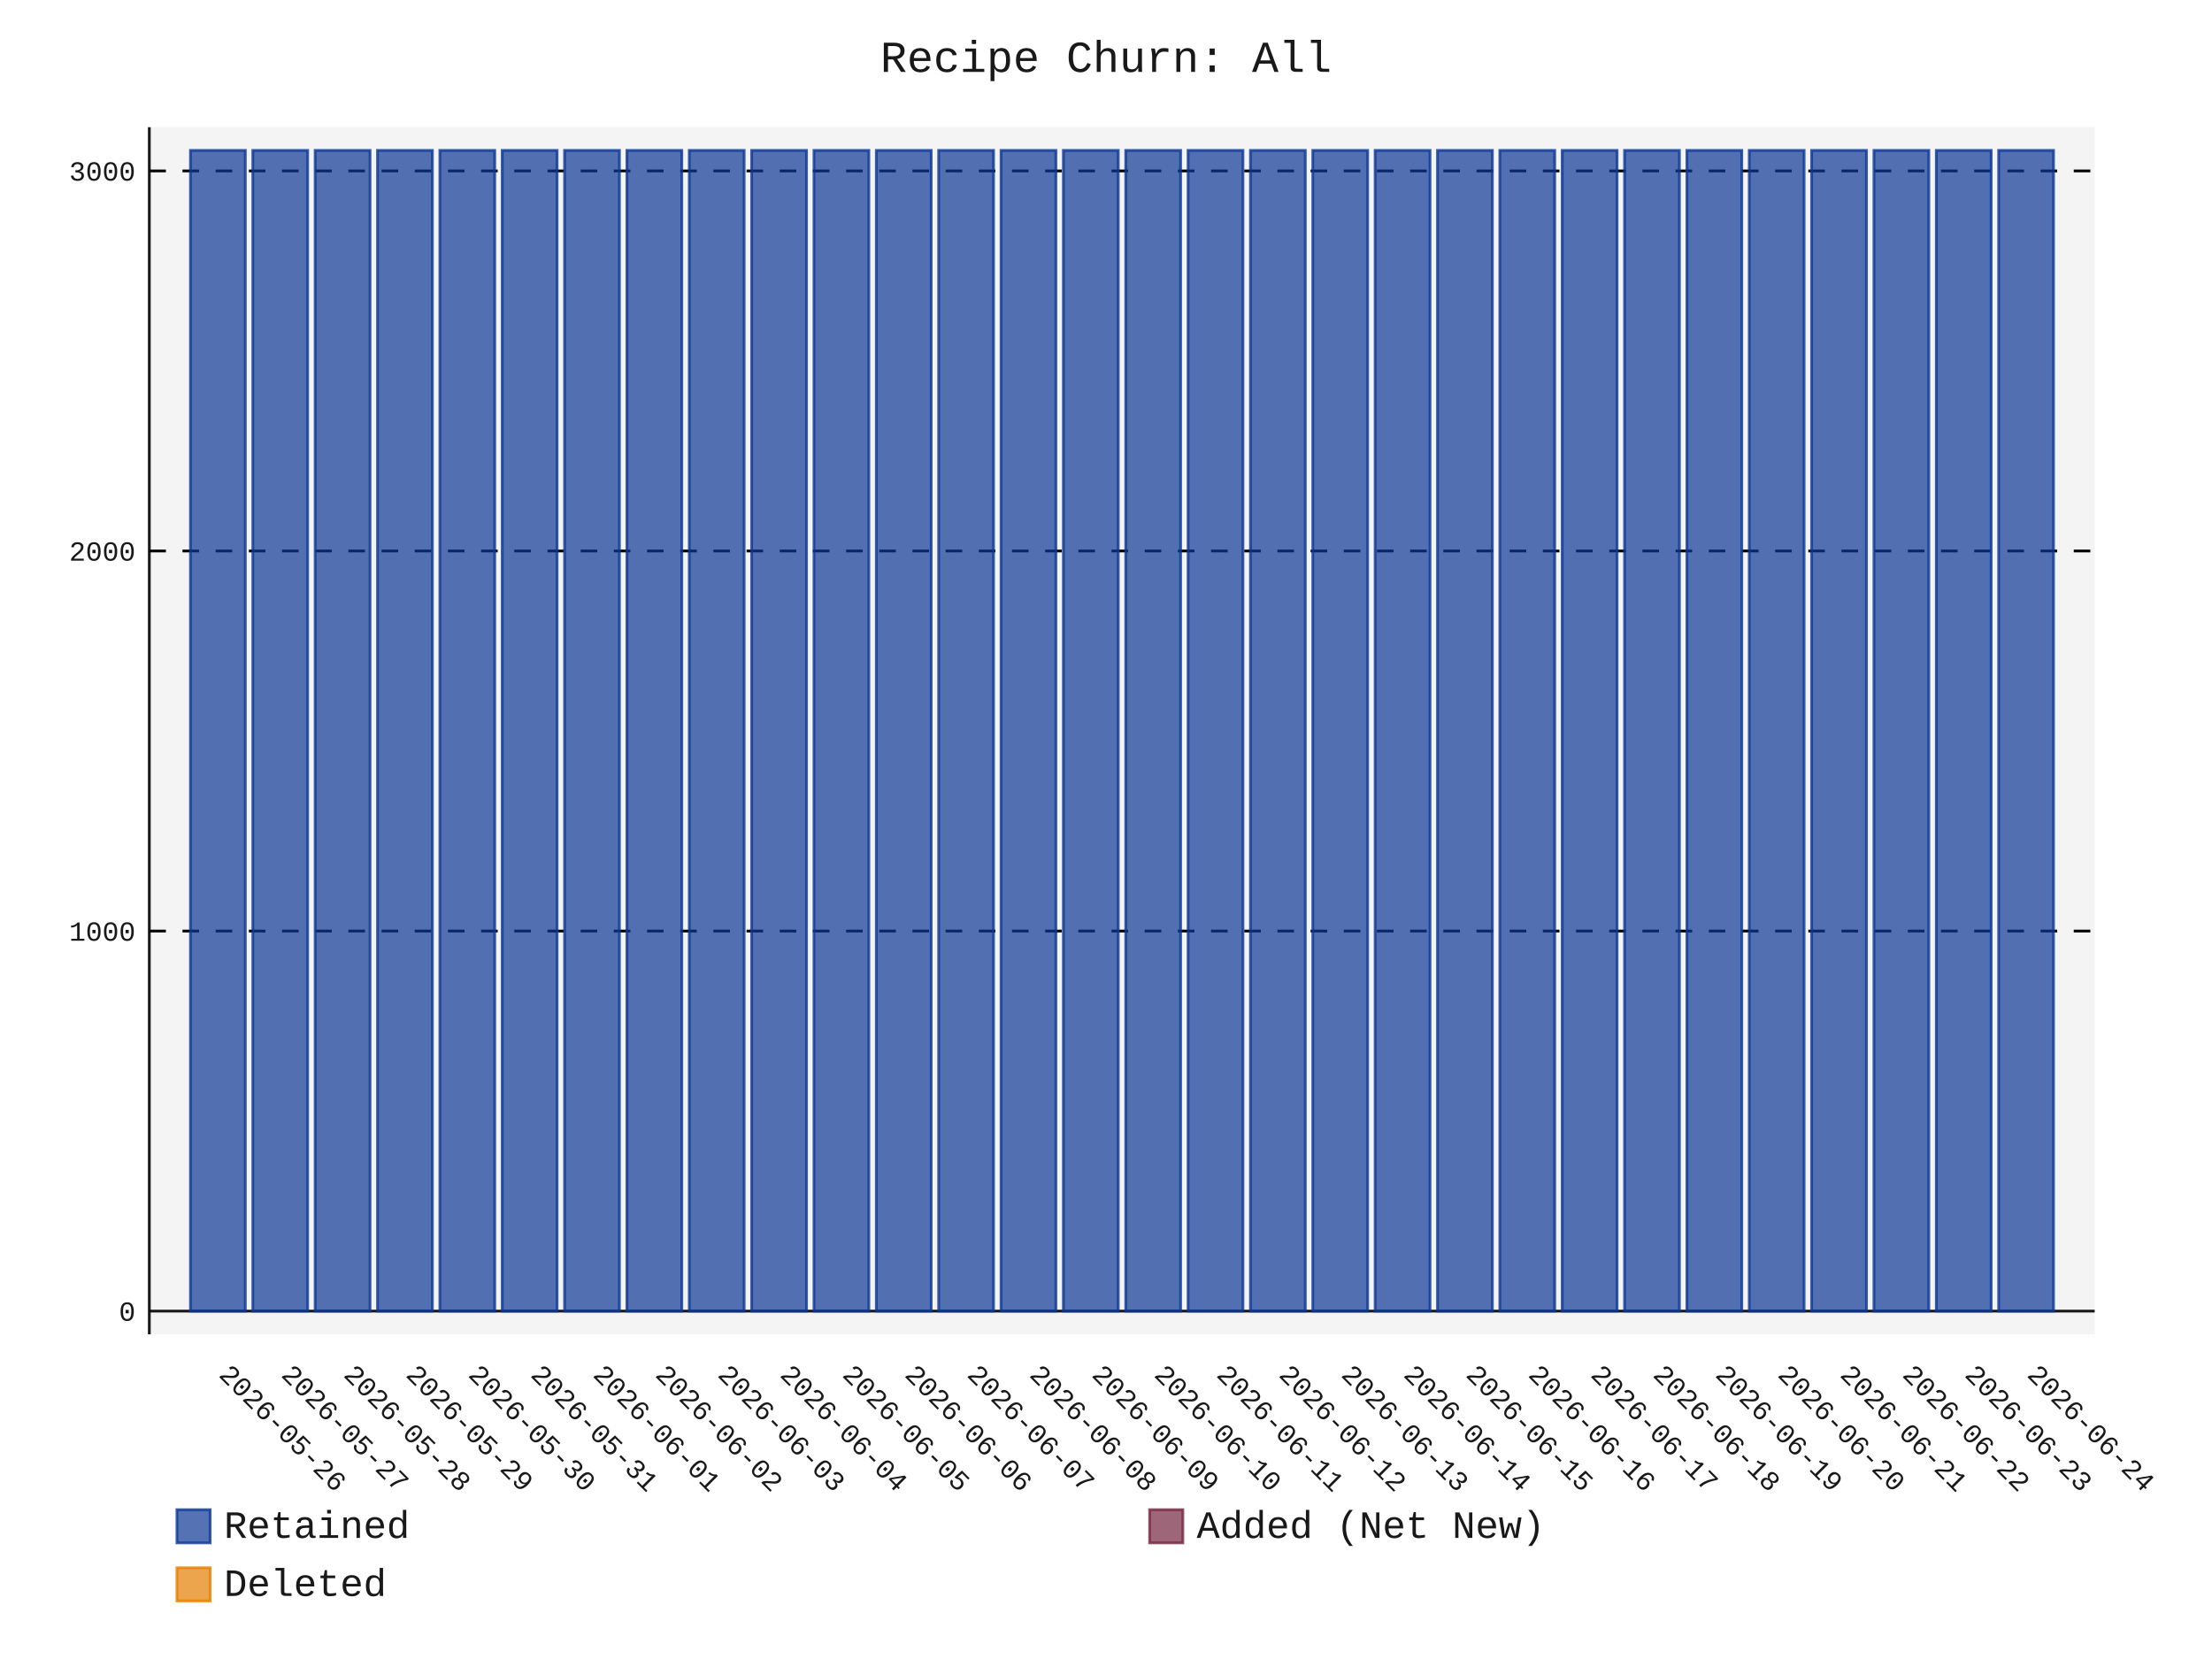
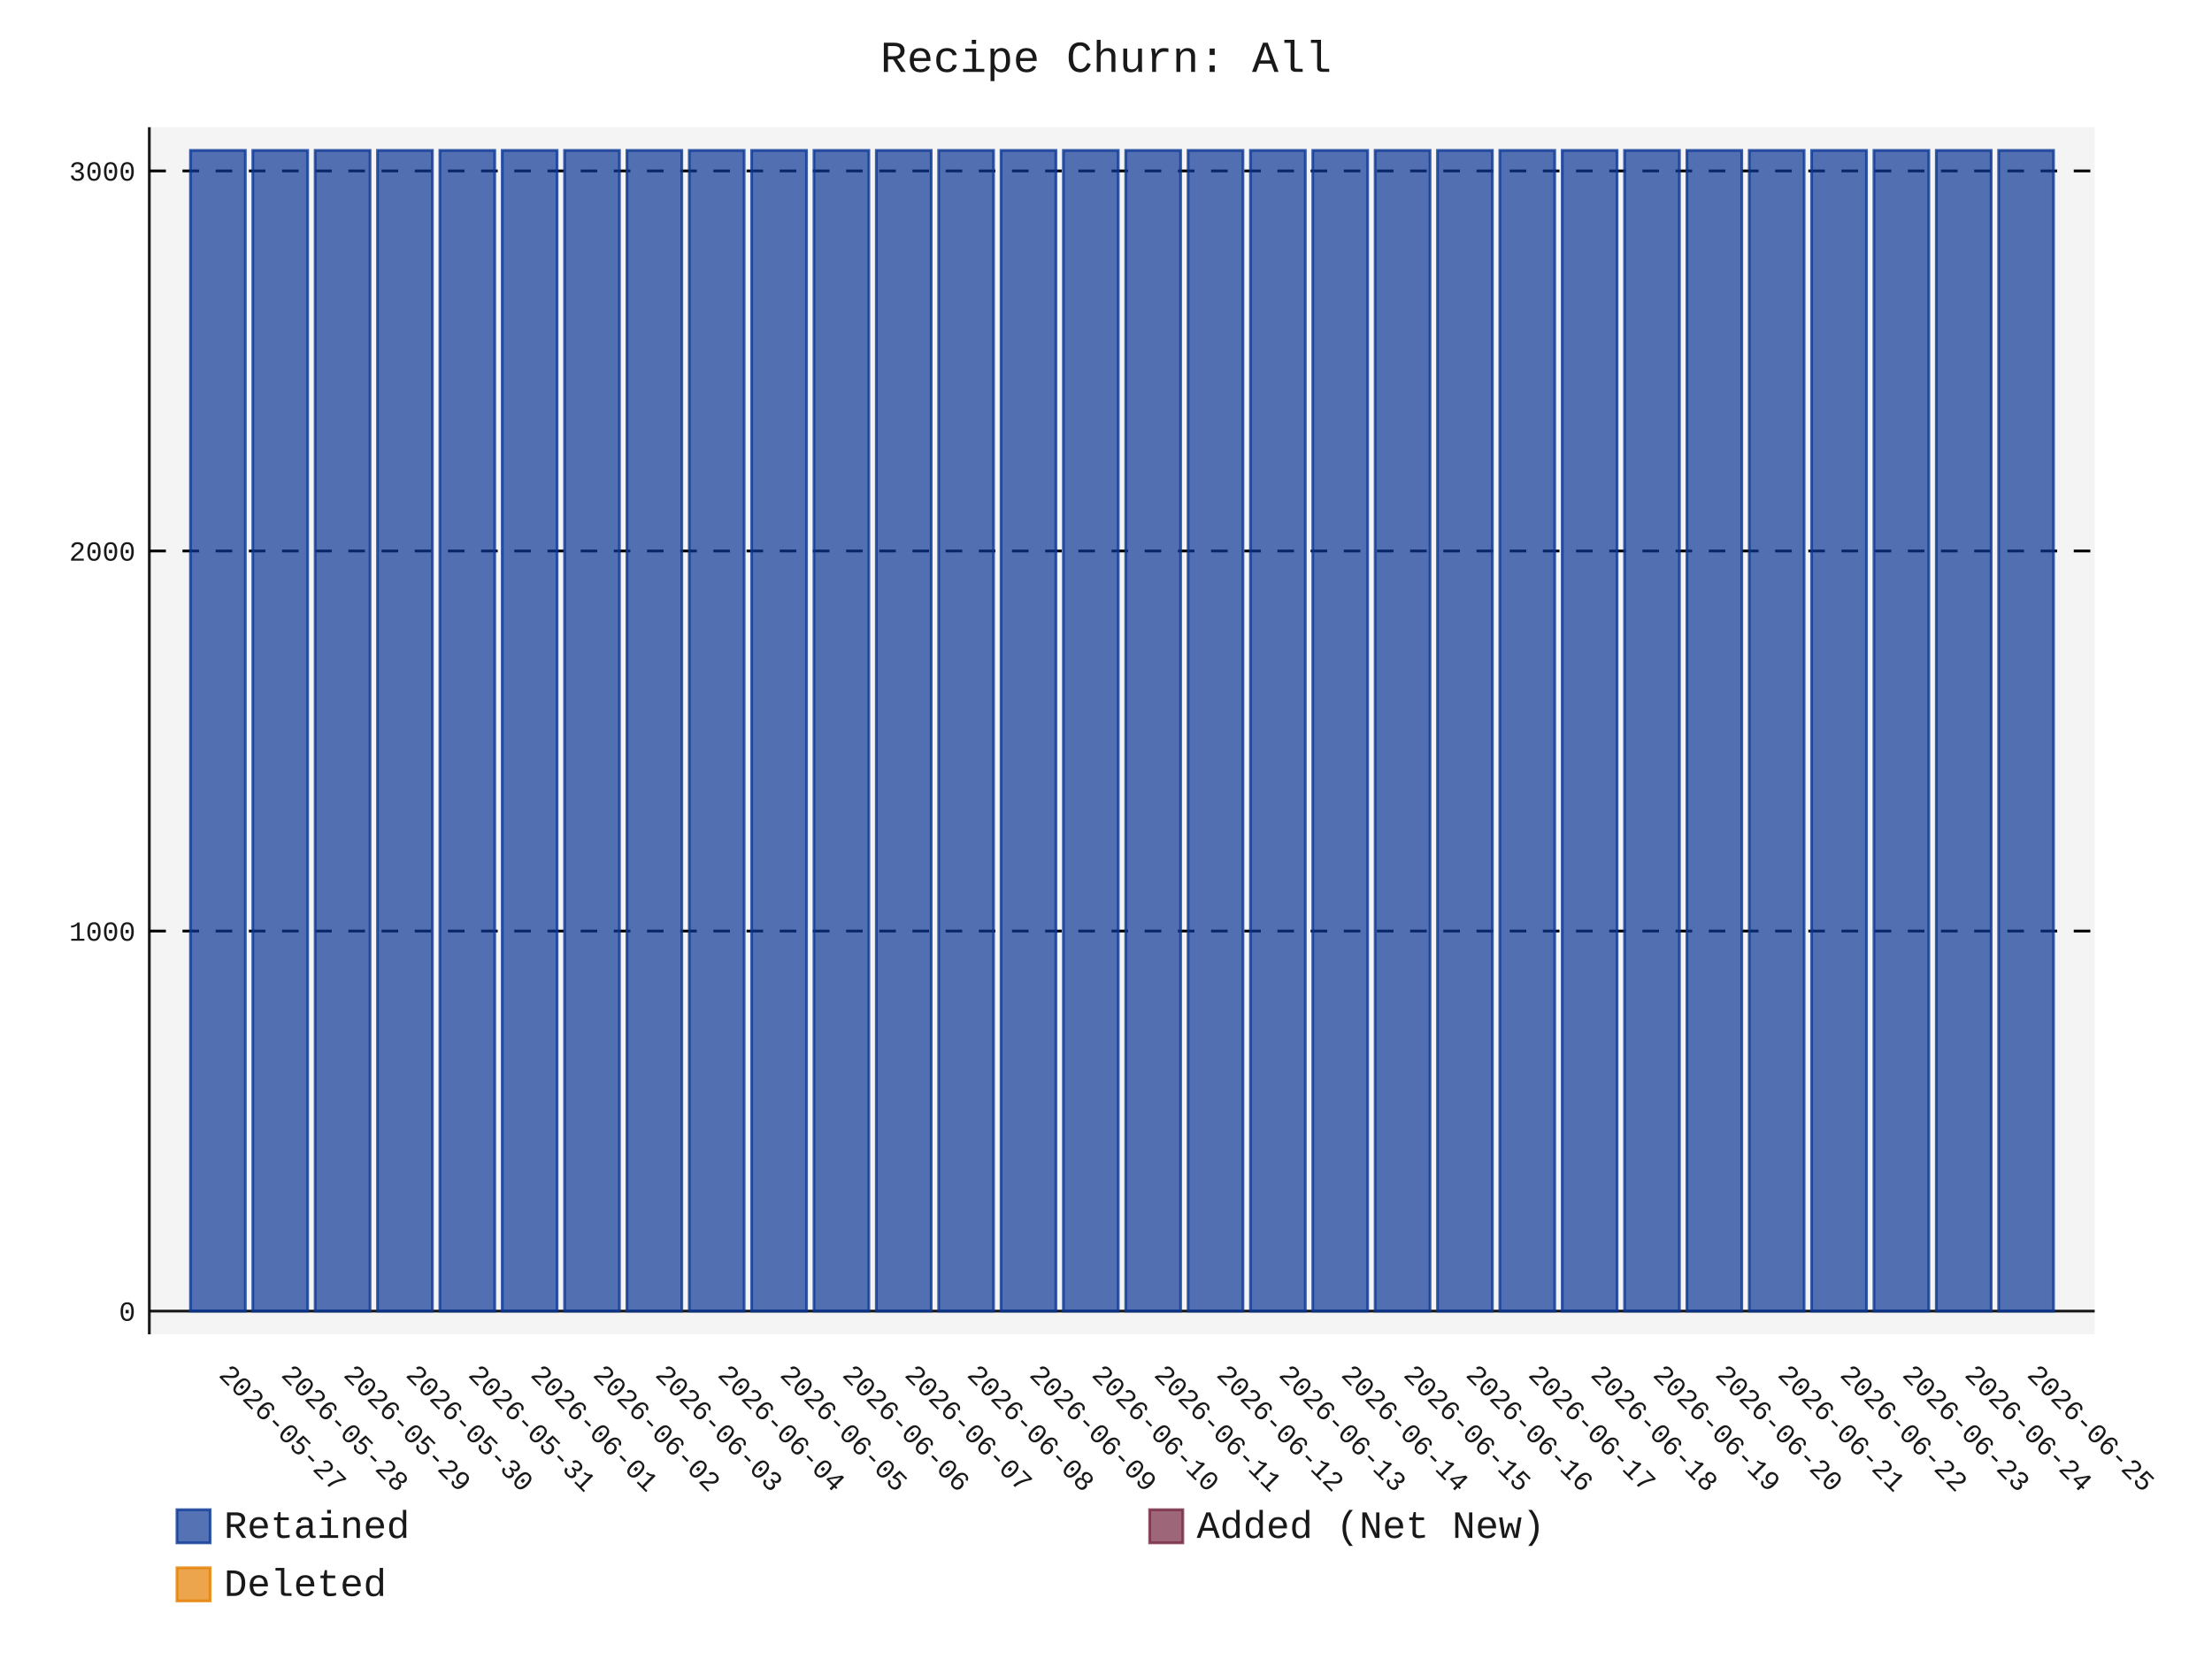
- <svg xmlns="http://www.w3.org/2000/svg" id="chart-901f747b-d714-40da-bc03-e01b368fafd2" class="pygal-chart" viewBox="0 0 800 600">
+ <svg xmlns="http://www.w3.org/2000/svg" id="chart-6959fe24-6e28-4d8c-a71b-988047ac771d" class="pygal-chart" viewBox="0 0 800 600">
  <defs>
-     <style type="text/css">#chart-901f747b-d714-40da-bc03-e01b368fafd2{-webkit-user-select:none;-webkit-font-smoothing:antialiased;font-family:Consolas,"Liberation Mono",Menlo,Courier,monospace}#chart-901f747b-d714-40da-bc03-e01b368fafd2 .title{font-family:Consolas,"Liberation Mono",Menlo,Courier,monospace;font-size:16px}#chart-901f747b-d714-40da-bc03-e01b368fafd2 .legends .legend text{font-family:Consolas,"Liberation Mono",Menlo,Courier,monospace;font-size:14px}#chart-901f747b-d714-40da-bc03-e01b368fafd2 .axis text{font-family:Consolas,"Liberation Mono",Menlo,Courier,monospace;font-size:10px}#chart-901f747b-d714-40da-bc03-e01b368fafd2 .axis text.major{font-family:Consolas,"Liberation Mono",Menlo,Courier,monospace;font-size:10px}#chart-901f747b-d714-40da-bc03-e01b368fafd2 .text-overlay text.value{font-family:Consolas,"Liberation Mono",Menlo,Courier,monospace;font-size:16px}#chart-901f747b-d714-40da-bc03-e01b368fafd2 .text-overlay text.label{font-family:Consolas,"Liberation Mono",Menlo,Courier,monospace;font-size:10px}#chart-901f747b-d714-40da-bc03-e01b368fafd2 .tooltip{font-family:Consolas,"Liberation Mono",Menlo,Courier,monospace;font-size:14px}#chart-901f747b-d714-40da-bc03-e01b368fafd2 text.no_data{font-family:Consolas,"Liberation Mono",Menlo,Courier,monospace;font-size:64px}
- #chart-901f747b-d714-40da-bc03-e01b368fafd2{background-color:transparent}#chart-901f747b-d714-40da-bc03-e01b368fafd2 path,#chart-901f747b-d714-40da-bc03-e01b368fafd2 line,#chart-901f747b-d714-40da-bc03-e01b368fafd2 rect,#chart-901f747b-d714-40da-bc03-e01b368fafd2 circle{-webkit-transition:150ms;-moz-transition:150ms;transition:150ms}#chart-901f747b-d714-40da-bc03-e01b368fafd2 .graph &gt; .background{fill:transparent}#chart-901f747b-d714-40da-bc03-e01b368fafd2 .plot &gt; .background{fill:rgba(240,240,240,0.7)}#chart-901f747b-d714-40da-bc03-e01b368fafd2 .graph{fill:rgba(0,0,0,0.9)}#chart-901f747b-d714-40da-bc03-e01b368fafd2 text.no_data{fill:rgba(0,0,0,0.9)}#chart-901f747b-d714-40da-bc03-e01b368fafd2 .title{fill:rgba(0,0,0,0.9)}#chart-901f747b-d714-40da-bc03-e01b368fafd2 .legends .legend text{fill:rgba(0,0,0,0.9)}#chart-901f747b-d714-40da-bc03-e01b368fafd2 .legends .legend:hover text{fill:rgba(0,0,0,0.9)}#chart-901f747b-d714-40da-bc03-e01b368fafd2 .axis .line{stroke:rgba(0,0,0,0.9)}#chart-901f747b-d714-40da-bc03-e01b368fafd2 .axis .guide.line{stroke:rgba(0,0,0,0.5)}#chart-901f747b-d714-40da-bc03-e01b368fafd2 .axis .major.line{stroke:rgba(0,0,0,0.9)}#chart-901f747b-d714-40da-bc03-e01b368fafd2 .axis text.major{fill:rgba(0,0,0,0.9)}#chart-901f747b-d714-40da-bc03-e01b368fafd2 .axis.y .guides:hover .guide.line,#chart-901f747b-d714-40da-bc03-e01b368fafd2 .line-graph .axis.x .guides:hover .guide.line,#chart-901f747b-d714-40da-bc03-e01b368fafd2 .stackedline-graph .axis.x .guides:hover .guide.line,#chart-901f747b-d714-40da-bc03-e01b368fafd2 .xy-graph .axis.x .guides:hover .guide.line{stroke:rgba(0,0,0,0.9)}#chart-901f747b-d714-40da-bc03-e01b368fafd2 .axis .guides:hover text{fill:rgba(0,0,0,0.9)}#chart-901f747b-d714-40da-bc03-e01b368fafd2 .reactive{fill-opacity:.7;stroke-opacity:.8;stroke-width:1}#chart-901f747b-d714-40da-bc03-e01b368fafd2 .ci{stroke:rgba(0,0,0,0.9)}#chart-901f747b-d714-40da-bc03-e01b368fafd2 .reactive.active,#chart-901f747b-d714-40da-bc03-e01b368fafd2 .active .reactive{fill-opacity:.8;stroke-opacity:.9;stroke-width:4}#chart-901f747b-d714-40da-bc03-e01b368fafd2 .ci .reactive.active{stroke-width:1.5}#chart-901f747b-d714-40da-bc03-e01b368fafd2 .series text{fill:rgba(0,0,0,0.9)}#chart-901f747b-d714-40da-bc03-e01b368fafd2 .tooltip rect{fill:rgba(240,240,240,0.7);stroke:rgba(0,0,0,0.9);-webkit-transition:opacity 150ms;-moz-transition:opacity 150ms;transition:opacity 150ms}#chart-901f747b-d714-40da-bc03-e01b368fafd2 .tooltip .label{fill:rgba(0,0,0,0.9)}#chart-901f747b-d714-40da-bc03-e01b368fafd2 .tooltip .label{fill:rgba(0,0,0,0.9)}#chart-901f747b-d714-40da-bc03-e01b368fafd2 .tooltip .legend{font-size:.8em;fill:rgba(0,0,0,0.5)}#chart-901f747b-d714-40da-bc03-e01b368fafd2 .tooltip .x_label{font-size:.6em;fill:rgba(0,0,0,0.9)}#chart-901f747b-d714-40da-bc03-e01b368fafd2 .tooltip .xlink{font-size:.5em;text-decoration:underline}#chart-901f747b-d714-40da-bc03-e01b368fafd2 .tooltip .value{font-size:1.5em}#chart-901f747b-d714-40da-bc03-e01b368fafd2 .bound{font-size:.5em}#chart-901f747b-d714-40da-bc03-e01b368fafd2 .max-value{font-size:.75em;fill:rgba(0,0,0,0.5)}#chart-901f747b-d714-40da-bc03-e01b368fafd2 .map-element{fill:rgba(240,240,240,0.7);stroke:rgba(0,0,0,0.5) !important}#chart-901f747b-d714-40da-bc03-e01b368fafd2 .map-element .reactive{fill-opacity:inherit;stroke-opacity:inherit}#chart-901f747b-d714-40da-bc03-e01b368fafd2 .color-0,#chart-901f747b-d714-40da-bc03-e01b368fafd2 .color-0 a:visited{stroke:rgb(12,55,149);fill:rgb(12,55,149)}#chart-901f747b-d714-40da-bc03-e01b368fafd2 .color-1,#chart-901f747b-d714-40da-bc03-e01b368fafd2 .color-1 a:visited{stroke:rgb(117,38,65);fill:rgb(117,38,65)}#chart-901f747b-d714-40da-bc03-e01b368fafd2 .color-2,#chart-901f747b-d714-40da-bc03-e01b368fafd2 .color-2 a:visited{stroke:rgb(228,127,0);fill:rgb(228,127,0)}#chart-901f747b-d714-40da-bc03-e01b368fafd2 .text-overlay .color-0 text{fill:black}#chart-901f747b-d714-40da-bc03-e01b368fafd2 .text-overlay .color-1 text{fill:black}#chart-901f747b-d714-40da-bc03-e01b368fafd2 .text-overlay .color-2 text{fill:black}
- #chart-901f747b-d714-40da-bc03-e01b368fafd2 text.no_data{text-anchor:middle}#chart-901f747b-d714-40da-bc03-e01b368fafd2 .guide.line{fill:none}#chart-901f747b-d714-40da-bc03-e01b368fafd2 .centered{text-anchor:middle}#chart-901f747b-d714-40da-bc03-e01b368fafd2 .title{text-anchor:middle}#chart-901f747b-d714-40da-bc03-e01b368fafd2 .legends .legend text{fill-opacity:1}#chart-901f747b-d714-40da-bc03-e01b368fafd2 .axis.x text{text-anchor:middle}#chart-901f747b-d714-40da-bc03-e01b368fafd2 .axis.x:not(.web) text[transform]{text-anchor:start}#chart-901f747b-d714-40da-bc03-e01b368fafd2 .axis.x:not(.web) text[transform].backwards{text-anchor:end}#chart-901f747b-d714-40da-bc03-e01b368fafd2 .axis.y text{text-anchor:end}#chart-901f747b-d714-40da-bc03-e01b368fafd2 .axis.y text[transform].backwards{text-anchor:start}#chart-901f747b-d714-40da-bc03-e01b368fafd2 .axis.y2 text{text-anchor:start}#chart-901f747b-d714-40da-bc03-e01b368fafd2 .axis.y2 text[transform].backwards{text-anchor:end}#chart-901f747b-d714-40da-bc03-e01b368fafd2 .axis .guide.line{stroke-dasharray:4,4;stroke:black}#chart-901f747b-d714-40da-bc03-e01b368fafd2 .axis .major.guide.line{stroke-dasharray:6,6;stroke:black}#chart-901f747b-d714-40da-bc03-e01b368fafd2 .horizontal .axis.y .guide.line,#chart-901f747b-d714-40da-bc03-e01b368fafd2 .horizontal .axis.y2 .guide.line,#chart-901f747b-d714-40da-bc03-e01b368fafd2 .vertical .axis.x .guide.line{opacity:0}#chart-901f747b-d714-40da-bc03-e01b368fafd2 .horizontal .axis.always_show .guide.line,#chart-901f747b-d714-40da-bc03-e01b368fafd2 .vertical .axis.always_show .guide.line{opacity:1 !important}#chart-901f747b-d714-40da-bc03-e01b368fafd2 .axis.y .guides:hover .guide.line,#chart-901f747b-d714-40da-bc03-e01b368fafd2 .axis.y2 .guides:hover .guide.line,#chart-901f747b-d714-40da-bc03-e01b368fafd2 .axis.x .guides:hover .guide.line{opacity:1}#chart-901f747b-d714-40da-bc03-e01b368fafd2 .axis .guides:hover text{opacity:1}#chart-901f747b-d714-40da-bc03-e01b368fafd2 .nofill{fill:none}#chart-901f747b-d714-40da-bc03-e01b368fafd2 .subtle-fill{fill-opacity:.2}#chart-901f747b-d714-40da-bc03-e01b368fafd2 .dot{stroke-width:1px;fill-opacity:1;stroke-opacity:1}#chart-901f747b-d714-40da-bc03-e01b368fafd2 .dot.active{stroke-width:5px}#chart-901f747b-d714-40da-bc03-e01b368fafd2 .dot.negative{fill:transparent}#chart-901f747b-d714-40da-bc03-e01b368fafd2 text,#chart-901f747b-d714-40da-bc03-e01b368fafd2 tspan{stroke:none !important}#chart-901f747b-d714-40da-bc03-e01b368fafd2 .series text.active{opacity:1}#chart-901f747b-d714-40da-bc03-e01b368fafd2 .tooltip rect{fill-opacity:.95;stroke-width:.5}#chart-901f747b-d714-40da-bc03-e01b368fafd2 .tooltip text{fill-opacity:1}#chart-901f747b-d714-40da-bc03-e01b368fafd2 .showable{visibility:hidden}#chart-901f747b-d714-40da-bc03-e01b368fafd2 .showable.shown{visibility:visible}#chart-901f747b-d714-40da-bc03-e01b368fafd2 .gauge-background{fill:rgba(229,229,229,1);stroke:none}#chart-901f747b-d714-40da-bc03-e01b368fafd2 .bg-lines{stroke:transparent;stroke-width:2px}</style>
+     <style type="text/css">#chart-6959fe24-6e28-4d8c-a71b-988047ac771d{-webkit-user-select:none;-webkit-font-smoothing:antialiased;font-family:Consolas,"Liberation Mono",Menlo,Courier,monospace}#chart-6959fe24-6e28-4d8c-a71b-988047ac771d .title{font-family:Consolas,"Liberation Mono",Menlo,Courier,monospace;font-size:16px}#chart-6959fe24-6e28-4d8c-a71b-988047ac771d .legends .legend text{font-family:Consolas,"Liberation Mono",Menlo,Courier,monospace;font-size:14px}#chart-6959fe24-6e28-4d8c-a71b-988047ac771d .axis text{font-family:Consolas,"Liberation Mono",Menlo,Courier,monospace;font-size:10px}#chart-6959fe24-6e28-4d8c-a71b-988047ac771d .axis text.major{font-family:Consolas,"Liberation Mono",Menlo,Courier,monospace;font-size:10px}#chart-6959fe24-6e28-4d8c-a71b-988047ac771d .text-overlay text.value{font-family:Consolas,"Liberation Mono",Menlo,Courier,monospace;font-size:16px}#chart-6959fe24-6e28-4d8c-a71b-988047ac771d .text-overlay text.label{font-family:Consolas,"Liberation Mono",Menlo,Courier,monospace;font-size:10px}#chart-6959fe24-6e28-4d8c-a71b-988047ac771d .tooltip{font-family:Consolas,"Liberation Mono",Menlo,Courier,monospace;font-size:14px}#chart-6959fe24-6e28-4d8c-a71b-988047ac771d text.no_data{font-family:Consolas,"Liberation Mono",Menlo,Courier,monospace;font-size:64px}
+ #chart-6959fe24-6e28-4d8c-a71b-988047ac771d{background-color:transparent}#chart-6959fe24-6e28-4d8c-a71b-988047ac771d path,#chart-6959fe24-6e28-4d8c-a71b-988047ac771d line,#chart-6959fe24-6e28-4d8c-a71b-988047ac771d rect,#chart-6959fe24-6e28-4d8c-a71b-988047ac771d circle{-webkit-transition:150ms;-moz-transition:150ms;transition:150ms}#chart-6959fe24-6e28-4d8c-a71b-988047ac771d .graph &gt; .background{fill:transparent}#chart-6959fe24-6e28-4d8c-a71b-988047ac771d .plot &gt; .background{fill:rgba(240,240,240,0.7)}#chart-6959fe24-6e28-4d8c-a71b-988047ac771d .graph{fill:rgba(0,0,0,0.9)}#chart-6959fe24-6e28-4d8c-a71b-988047ac771d text.no_data{fill:rgba(0,0,0,0.9)}#chart-6959fe24-6e28-4d8c-a71b-988047ac771d .title{fill:rgba(0,0,0,0.9)}#chart-6959fe24-6e28-4d8c-a71b-988047ac771d .legends .legend text{fill:rgba(0,0,0,0.9)}#chart-6959fe24-6e28-4d8c-a71b-988047ac771d .legends .legend:hover text{fill:rgba(0,0,0,0.9)}#chart-6959fe24-6e28-4d8c-a71b-988047ac771d .axis .line{stroke:rgba(0,0,0,0.9)}#chart-6959fe24-6e28-4d8c-a71b-988047ac771d .axis .guide.line{stroke:rgba(0,0,0,0.5)}#chart-6959fe24-6e28-4d8c-a71b-988047ac771d .axis .major.line{stroke:rgba(0,0,0,0.9)}#chart-6959fe24-6e28-4d8c-a71b-988047ac771d .axis text.major{fill:rgba(0,0,0,0.9)}#chart-6959fe24-6e28-4d8c-a71b-988047ac771d .axis.y .guides:hover .guide.line,#chart-6959fe24-6e28-4d8c-a71b-988047ac771d .line-graph .axis.x .guides:hover .guide.line,#chart-6959fe24-6e28-4d8c-a71b-988047ac771d .stackedline-graph .axis.x .guides:hover .guide.line,#chart-6959fe24-6e28-4d8c-a71b-988047ac771d .xy-graph .axis.x .guides:hover .guide.line{stroke:rgba(0,0,0,0.9)}#chart-6959fe24-6e28-4d8c-a71b-988047ac771d .axis .guides:hover text{fill:rgba(0,0,0,0.9)}#chart-6959fe24-6e28-4d8c-a71b-988047ac771d .reactive{fill-opacity:.7;stroke-opacity:.8;stroke-width:1}#chart-6959fe24-6e28-4d8c-a71b-988047ac771d .ci{stroke:rgba(0,0,0,0.9)}#chart-6959fe24-6e28-4d8c-a71b-988047ac771d .reactive.active,#chart-6959fe24-6e28-4d8c-a71b-988047ac771d .active .reactive{fill-opacity:.8;stroke-opacity:.9;stroke-width:4}#chart-6959fe24-6e28-4d8c-a71b-988047ac771d .ci .reactive.active{stroke-width:1.5}#chart-6959fe24-6e28-4d8c-a71b-988047ac771d .series text{fill:rgba(0,0,0,0.9)}#chart-6959fe24-6e28-4d8c-a71b-988047ac771d .tooltip rect{fill:rgba(240,240,240,0.7);stroke:rgba(0,0,0,0.9);-webkit-transition:opacity 150ms;-moz-transition:opacity 150ms;transition:opacity 150ms}#chart-6959fe24-6e28-4d8c-a71b-988047ac771d .tooltip .label{fill:rgba(0,0,0,0.9)}#chart-6959fe24-6e28-4d8c-a71b-988047ac771d .tooltip .label{fill:rgba(0,0,0,0.9)}#chart-6959fe24-6e28-4d8c-a71b-988047ac771d .tooltip .legend{font-size:.8em;fill:rgba(0,0,0,0.5)}#chart-6959fe24-6e28-4d8c-a71b-988047ac771d .tooltip .x_label{font-size:.6em;fill:rgba(0,0,0,0.9)}#chart-6959fe24-6e28-4d8c-a71b-988047ac771d .tooltip .xlink{font-size:.5em;text-decoration:underline}#chart-6959fe24-6e28-4d8c-a71b-988047ac771d .tooltip .value{font-size:1.5em}#chart-6959fe24-6e28-4d8c-a71b-988047ac771d .bound{font-size:.5em}#chart-6959fe24-6e28-4d8c-a71b-988047ac771d .max-value{font-size:.75em;fill:rgba(0,0,0,0.5)}#chart-6959fe24-6e28-4d8c-a71b-988047ac771d .map-element{fill:rgba(240,240,240,0.7);stroke:rgba(0,0,0,0.5) !important}#chart-6959fe24-6e28-4d8c-a71b-988047ac771d .map-element .reactive{fill-opacity:inherit;stroke-opacity:inherit}#chart-6959fe24-6e28-4d8c-a71b-988047ac771d .color-0,#chart-6959fe24-6e28-4d8c-a71b-988047ac771d .color-0 a:visited{stroke:rgb(12,55,149);fill:rgb(12,55,149)}#chart-6959fe24-6e28-4d8c-a71b-988047ac771d .color-1,#chart-6959fe24-6e28-4d8c-a71b-988047ac771d .color-1 a:visited{stroke:rgb(117,38,65);fill:rgb(117,38,65)}#chart-6959fe24-6e28-4d8c-a71b-988047ac771d .color-2,#chart-6959fe24-6e28-4d8c-a71b-988047ac771d .color-2 a:visited{stroke:rgb(228,127,0);fill:rgb(228,127,0)}#chart-6959fe24-6e28-4d8c-a71b-988047ac771d .text-overlay .color-0 text{fill:black}#chart-6959fe24-6e28-4d8c-a71b-988047ac771d .text-overlay .color-1 text{fill:black}#chart-6959fe24-6e28-4d8c-a71b-988047ac771d .text-overlay .color-2 text{fill:black}
+ #chart-6959fe24-6e28-4d8c-a71b-988047ac771d text.no_data{text-anchor:middle}#chart-6959fe24-6e28-4d8c-a71b-988047ac771d .guide.line{fill:none}#chart-6959fe24-6e28-4d8c-a71b-988047ac771d .centered{text-anchor:middle}#chart-6959fe24-6e28-4d8c-a71b-988047ac771d .title{text-anchor:middle}#chart-6959fe24-6e28-4d8c-a71b-988047ac771d .legends .legend text{fill-opacity:1}#chart-6959fe24-6e28-4d8c-a71b-988047ac771d .axis.x text{text-anchor:middle}#chart-6959fe24-6e28-4d8c-a71b-988047ac771d .axis.x:not(.web) text[transform]{text-anchor:start}#chart-6959fe24-6e28-4d8c-a71b-988047ac771d .axis.x:not(.web) text[transform].backwards{text-anchor:end}#chart-6959fe24-6e28-4d8c-a71b-988047ac771d .axis.y text{text-anchor:end}#chart-6959fe24-6e28-4d8c-a71b-988047ac771d .axis.y text[transform].backwards{text-anchor:start}#chart-6959fe24-6e28-4d8c-a71b-988047ac771d .axis.y2 text{text-anchor:start}#chart-6959fe24-6e28-4d8c-a71b-988047ac771d .axis.y2 text[transform].backwards{text-anchor:end}#chart-6959fe24-6e28-4d8c-a71b-988047ac771d .axis .guide.line{stroke-dasharray:4,4;stroke:black}#chart-6959fe24-6e28-4d8c-a71b-988047ac771d .axis .major.guide.line{stroke-dasharray:6,6;stroke:black}#chart-6959fe24-6e28-4d8c-a71b-988047ac771d .horizontal .axis.y .guide.line,#chart-6959fe24-6e28-4d8c-a71b-988047ac771d .horizontal .axis.y2 .guide.line,#chart-6959fe24-6e28-4d8c-a71b-988047ac771d .vertical .axis.x .guide.line{opacity:0}#chart-6959fe24-6e28-4d8c-a71b-988047ac771d .horizontal .axis.always_show .guide.line,#chart-6959fe24-6e28-4d8c-a71b-988047ac771d .vertical .axis.always_show .guide.line{opacity:1 !important}#chart-6959fe24-6e28-4d8c-a71b-988047ac771d .axis.y .guides:hover .guide.line,#chart-6959fe24-6e28-4d8c-a71b-988047ac771d .axis.y2 .guides:hover .guide.line,#chart-6959fe24-6e28-4d8c-a71b-988047ac771d .axis.x .guides:hover .guide.line{opacity:1}#chart-6959fe24-6e28-4d8c-a71b-988047ac771d .axis .guides:hover text{opacity:1}#chart-6959fe24-6e28-4d8c-a71b-988047ac771d .nofill{fill:none}#chart-6959fe24-6e28-4d8c-a71b-988047ac771d .subtle-fill{fill-opacity:.2}#chart-6959fe24-6e28-4d8c-a71b-988047ac771d .dot{stroke-width:1px;fill-opacity:1;stroke-opacity:1}#chart-6959fe24-6e28-4d8c-a71b-988047ac771d .dot.active{stroke-width:5px}#chart-6959fe24-6e28-4d8c-a71b-988047ac771d .dot.negative{fill:transparent}#chart-6959fe24-6e28-4d8c-a71b-988047ac771d text,#chart-6959fe24-6e28-4d8c-a71b-988047ac771d tspan{stroke:none !important}#chart-6959fe24-6e28-4d8c-a71b-988047ac771d .series text.active{opacity:1}#chart-6959fe24-6e28-4d8c-a71b-988047ac771d .tooltip rect{fill-opacity:.95;stroke-width:.5}#chart-6959fe24-6e28-4d8c-a71b-988047ac771d .tooltip text{fill-opacity:1}#chart-6959fe24-6e28-4d8c-a71b-988047ac771d .showable{visibility:hidden}#chart-6959fe24-6e28-4d8c-a71b-988047ac771d .showable.shown{visibility:visible}#chart-6959fe24-6e28-4d8c-a71b-988047ac771d .gauge-background{fill:rgba(229,229,229,1);stroke:none}#chart-6959fe24-6e28-4d8c-a71b-988047ac771d .bg-lines{stroke:transparent;stroke-width:2px}</style>
  </defs>
  <g class="graph stackedbar-graph vertical">
    <rect x="0" y="0" width="800" height="600" class="background" />
    <g transform="translate(54, 46)" class="plot">
      <rect x="0" y="0" width="703.574" height="436.574" class="background" />
      <g class="axis y always_show">
        <g class="guides">
          <path d="M0 428.178 h703.574" class="axis major line" />
          <text x="-5" y="431.678" class="major">0</text>
        </g>
        <g class="guides">
          <path d="M0 290.725 h703.574" class="major guide line" />
          <text x="-5" y="294.225" class="major">1000</text>
        </g>
        <g class="guides">
          <path d="M0 153.271 h703.574" class="major guide line" />
          <text x="-5" y="156.771" class="major">2000</text>
        </g>
        <g class="guides">
          <path d="M0 15.818 h703.574" class="major guide line" />
          <text x="-5" y="19.318" class="major">3000</text>
        </g>
      </g>
      <g class="axis x">
        <path d="M0 0 v436.574" class="line" />
        <g class="guides">
          <path d="M24.805 0 v436.574" class="guide line" />
-           <text x="24.805" y="451.574" class="" transform="rotate(45 24.80548 451.5736)">2026-05-26</text>
+           <text x="24.805" y="451.574" class="" transform="rotate(45 24.80548 451.5736)">2026-05-27</text>
        </g>
        <g class="guides">
          <path d="M47.356 0 v436.574" class="guide line" />
-           <text x="47.356" y="451.574" class="" transform="rotate(45 47.35592 451.5736)">2026-05-27</text>
+           <text x="47.356" y="451.574" class="" transform="rotate(45 47.35592 451.5736)">2026-05-28</text>
        </g>
        <g class="guides">
          <path d="M69.906 0 v436.574" class="guide line" />
-           <text x="69.906" y="451.574" class="" transform="rotate(45 69.90635 451.5736)">2026-05-28</text>
+           <text x="69.906" y="451.574" class="" transform="rotate(45 69.90635 451.5736)">2026-05-29</text>
        </g>
        <g class="guides">
          <path d="M92.457 0 v436.574" class="guide line" />
-           <text x="92.457" y="451.574" class="" transform="rotate(45 92.45679 451.5736)">2026-05-29</text>
+           <text x="92.457" y="451.574" class="" transform="rotate(45 92.45679 451.5736)">2026-05-30</text>
        </g>
        <g class="guides">
          <path d="M115.007 0 v436.574" class="guide line" />
-           <text x="115.007" y="451.574" class="" transform="rotate(45 115.0072 451.5736)">2026-05-30</text>
+           <text x="115.007" y="451.574" class="" transform="rotate(45 115.0072 451.5736)">2026-05-31</text>
        </g>
        <g class="guides">
          <path d="M137.558 0 v436.574" class="guide line" />
-           <text x="137.558" y="451.574" class="" transform="rotate(45 137.5577 451.5736)">2026-05-31</text>
+           <text x="137.558" y="451.574" class="" transform="rotate(45 137.5577 451.5736)">2026-06-01</text>
        </g>
        <g class="guides">
          <path d="M160.108 0 v436.574" class="guide line" />
-           <text x="160.108" y="451.574" class="" transform="rotate(45 160.1081 451.5736)">2026-06-01</text>
+           <text x="160.108" y="451.574" class="" transform="rotate(45 160.1081 451.5736)">2026-06-02</text>
        </g>
        <g class="guides">
          <path d="M182.659 0 v436.574" class="guide line" />
-           <text x="182.659" y="451.574" class="" transform="rotate(45 182.6585 451.5736)">2026-06-02</text>
+           <text x="182.659" y="451.574" class="" transform="rotate(45 182.6585 451.5736)">2026-06-03</text>
        </g>
        <g class="guides">
          <path d="M205.209 0 v436.574" class="guide line" />
-           <text x="205.209" y="451.574" class="" transform="rotate(45 205.209 451.5736)">2026-06-03</text>
+           <text x="205.209" y="451.574" class="" transform="rotate(45 205.209 451.5736)">2026-06-04</text>
        </g>
        <g class="guides">
          <path d="M227.759 0 v436.574" class="guide line" />
-           <text x="227.759" y="451.574" class="" transform="rotate(45 227.7594 451.5736)">2026-06-04</text>
+           <text x="227.759" y="451.574" class="" transform="rotate(45 227.7594 451.5736)">2026-06-05</text>
        </g>
        <g class="guides">
          <path d="M250.31 0 v436.574" class="guide line" />
-           <text x="250.31" y="451.574" class="" transform="rotate(45 250.3098 451.5736)">2026-06-05</text>
+           <text x="250.31" y="451.574" class="" transform="rotate(45 250.3098 451.5736)">2026-06-06</text>
        </g>
        <g class="guides">
          <path d="M272.86 0 v436.574" class="guide line" />
-           <text x="272.86" y="451.574" class="" transform="rotate(45 272.8603 451.5736)">2026-06-06</text>
+           <text x="272.86" y="451.574" class="" transform="rotate(45 272.8603 451.5736)">2026-06-07</text>
        </g>
        <g class="guides">
          <path d="M295.411 0 v436.574" class="guide line" />
-           <text x="295.411" y="451.574" class="" transform="rotate(45 295.4107 451.5736)">2026-06-07</text>
+           <text x="295.411" y="451.574" class="" transform="rotate(45 295.4107 451.5736)">2026-06-08</text>
        </g>
        <g class="guides">
          <path d="M317.961 0 v436.574" class="guide line" />
-           <text x="317.961" y="451.574" class="" transform="rotate(45 317.9611 451.5736)">2026-06-08</text>
+           <text x="317.961" y="451.574" class="" transform="rotate(45 317.9611 451.5736)">2026-06-09</text>
        </g>
        <g class="guides">
          <path d="M340.512 0 v436.574" class="guide line" />
-           <text x="340.512" y="451.574" class="" transform="rotate(45 340.5116 451.5736)">2026-06-09</text>
+           <text x="340.512" y="451.574" class="" transform="rotate(45 340.5116 451.5736)">2026-06-10</text>
        </g>
        <g class="guides">
          <path d="M363.062 0 v436.574" class="guide line" />
-           <text x="363.062" y="451.574" class="" transform="rotate(45 363.062 451.5736)">2026-06-10</text>
+           <text x="363.062" y="451.574" class="" transform="rotate(45 363.062 451.5736)">2026-06-11</text>
        </g>
        <g class="guides">
          <path d="M385.612 0 v436.574" class="guide line" />
-           <text x="385.612" y="451.574" class="" transform="rotate(45 385.6125 451.5736)">2026-06-11</text>
+           <text x="385.612" y="451.574" class="" transform="rotate(45 385.6125 451.5736)">2026-06-12</text>
        </g>
        <g class="guides">
          <path d="M408.163 0 v436.574" class="guide line" />
-           <text x="408.163" y="451.574" class="" transform="rotate(45 408.1629 451.5736)">2026-06-12</text>
+           <text x="408.163" y="451.574" class="" transform="rotate(45 408.1629 451.5736)">2026-06-13</text>
        </g>
        <g class="guides">
          <path d="M430.713 0 v436.574" class="guide line" />
-           <text x="430.713" y="451.574" class="" transform="rotate(45 430.7133 451.5736)">2026-06-13</text>
+           <text x="430.713" y="451.574" class="" transform="rotate(45 430.7133 451.5736)">2026-06-14</text>
        </g>
        <g class="guides">
          <path d="M453.264 0 v436.574" class="guide line" />
-           <text x="453.264" y="451.574" class="" transform="rotate(45 453.2638 451.5736)">2026-06-14</text>
+           <text x="453.264" y="451.574" class="" transform="rotate(45 453.2638 451.5736)">2026-06-15</text>
        </g>
        <g class="guides">
          <path d="M475.814 0 v436.574" class="guide line" />
-           <text x="475.814" y="451.574" class="" transform="rotate(45 475.8142 451.5736)">2026-06-15</text>
+           <text x="475.814" y="451.574" class="" transform="rotate(45 475.8142 451.5736)">2026-06-16</text>
        </g>
        <g class="guides">
          <path d="M498.365 0 v436.574" class="guide line" />
-           <text x="498.365" y="451.574" class="" transform="rotate(45 498.3646 451.5736)">2026-06-16</text>
+           <text x="498.365" y="451.574" class="" transform="rotate(45 498.3646 451.5736)">2026-06-17</text>
        </g>
        <g class="guides">
          <path d="M520.915 0 v436.574" class="guide line" />
-           <text x="520.915" y="451.574" class="" transform="rotate(45 520.9151 451.5736)">2026-06-17</text>
+           <text x="520.915" y="451.574" class="" transform="rotate(45 520.9151 451.5736)">2026-06-18</text>
        </g>
        <g class="guides">
          <path d="M543.466 0 v436.574" class="guide line" />
-           <text x="543.465" y="451.574" class="" transform="rotate(45 543.4655 451.5736)">2026-06-18</text>
+           <text x="543.465" y="451.574" class="" transform="rotate(45 543.4655 451.5736)">2026-06-19</text>
        </g>
        <g class="guides">
          <path d="M566.016 0 v436.574" class="guide line" />
-           <text x="566.016" y="451.574" class="" transform="rotate(45 566.0159 451.5736)">2026-06-19</text>
+           <text x="566.016" y="451.574" class="" transform="rotate(45 566.0159 451.5736)">2026-06-20</text>
        </g>
        <g class="guides">
          <path d="M588.566 0 v436.574" class="guide line" />
-           <text x="588.566" y="451.574" class="" transform="rotate(45 588.5664 451.5736)">2026-06-20</text>
+           <text x="588.566" y="451.574" class="" transform="rotate(45 588.5664 451.5736)">2026-06-21</text>
        </g>
        <g class="guides">
          <path d="M611.117 0 v436.574" class="guide line" />
-           <text x="611.117" y="451.574" class="" transform="rotate(45 611.1168 451.5736)">2026-06-21</text>
+           <text x="611.117" y="451.574" class="" transform="rotate(45 611.1168 451.5736)">2026-06-22</text>
        </g>
        <g class="guides">
          <path d="M633.667 0 v436.574" class="guide line" />
-           <text x="633.667" y="451.574" class="" transform="rotate(45 633.6672 451.5736)">2026-06-22</text>
+           <text x="633.667" y="451.574" class="" transform="rotate(45 633.6672 451.5736)">2026-06-23</text>
        </g>
        <g class="guides">
          <path d="M656.218 0 v436.574" class="guide line" />
-           <text x="656.218" y="451.574" class="" transform="rotate(45 656.2177 451.5736)">2026-06-23</text>
+           <text x="656.218" y="451.574" class="" transform="rotate(45 656.2177 451.5736)">2026-06-24</text>
        </g>
        <g class="guides">
          <path d="M678.768 0 v436.574" class="guide line" />
-           <text x="678.768" y="451.574" class="" transform="rotate(45 678.7681 451.5736)">2026-06-24</text>
+           <text x="678.768" y="451.574" class="" transform="rotate(45 678.7681 451.5736)">2026-06-25</text>
        </g>
      </g>
      <g class="series serie-0 color-0">
        <g class="bars">
          <g class="bar">
            <rect x="14.883" y="8.396" rx="0" ry="0" width="19.844" height="419.782" class="rect reactive tooltip-trigger" />
          </g>
          <g class="bar">
            <rect x="37.434" y="8.396" rx="0" ry="0" width="19.844" height="419.782" class="rect reactive tooltip-trigger" />
          </g>
          <g class="bar">
            <rect x="59.984" y="8.396" rx="0" ry="0" width="19.844" height="419.782" class="rect reactive tooltip-trigger" />
          </g>
          <g class="bar">
            <rect x="82.535" y="8.396" rx="0" ry="0" width="19.844" height="419.782" class="rect reactive tooltip-trigger" />
          </g>
          <g class="bar">
            <rect x="105.085" y="8.396" rx="0" ry="0" width="19.844" height="419.782" class="rect reactive tooltip-trigger" />
          </g>
          <g class="bar">
            <rect x="127.635" y="8.396" rx="0" ry="0" width="19.844" height="419.782" class="rect reactive tooltip-trigger" />
          </g>
          <g class="bar">
            <rect x="150.186" y="8.396" rx="0" ry="0" width="19.844" height="419.782" class="rect reactive tooltip-trigger" />
          </g>
          <g class="bar">
            <rect x="172.736" y="8.396" rx="0" ry="0" width="19.844" height="419.782" class="rect reactive tooltip-trigger" />
          </g>
          <g class="bar">
            <rect x="195.287" y="8.396" rx="0" ry="0" width="19.844" height="419.782" class="rect reactive tooltip-trigger" />
          </g>
          <g class="bar">
            <rect x="217.837" y="8.396" rx="0" ry="0" width="19.844" height="419.782" class="rect reactive tooltip-trigger" />
          </g>
          <g class="bar">
            <rect x="240.388" y="8.396" rx="0" ry="0" width="19.844" height="419.782" class="rect reactive tooltip-trigger" />
          </g>
          <g class="bar">
            <rect x="262.938" y="8.396" rx="0" ry="0" width="19.844" height="419.782" class="rect reactive tooltip-trigger" />
          </g>
          <g class="bar">
            <rect x="285.489" y="8.396" rx="0" ry="0" width="19.844" height="419.782" class="rect reactive tooltip-trigger" />
          </g>
          <g class="bar">
            <rect x="308.039" y="8.396" rx="0" ry="0" width="19.844" height="419.782" class="rect reactive tooltip-trigger" />
          </g>
          <g class="bar">
            <rect x="330.589" y="8.396" rx="0" ry="0" width="19.844" height="419.782" class="rect reactive tooltip-trigger" />
          </g>
          <g class="bar">
            <rect x="353.14" y="8.396" rx="0" ry="0" width="19.844" height="419.782" class="rect reactive tooltip-trigger" />
          </g>
          <g class="bar">
            <rect x="375.69" y="8.396" rx="0" ry="0" width="19.844" height="419.782" class="rect reactive tooltip-trigger" />
          </g>
          <g class="bar">
            <rect x="398.241" y="8.396" rx="0" ry="0" width="19.844" height="419.782" class="rect reactive tooltip-trigger" />
          </g>
          <g class="bar">
            <rect x="420.791" y="8.396" rx="0" ry="0" width="19.844" height="419.782" class="rect reactive tooltip-trigger" />
          </g>
          <g class="bar">
            <rect x="443.342" y="8.396" rx="0" ry="0" width="19.844" height="419.782" class="rect reactive tooltip-trigger" />
          </g>
          <g class="bar">
            <rect x="465.892" y="8.396" rx="0" ry="0" width="19.844" height="419.782" class="rect reactive tooltip-trigger" />
          </g>
          <g class="bar">
            <rect x="488.442" y="8.396" rx="0" ry="0" width="19.844" height="419.782" class="rect reactive tooltip-trigger" />
          </g>
          <g class="bar">
            <rect x="510.993" y="8.396" rx="0" ry="0" width="19.844" height="419.782" class="rect reactive tooltip-trigger" />
          </g>
          <g class="bar">
            <rect x="533.543" y="8.396" rx="0" ry="0" width="19.844" height="419.782" class="rect reactive tooltip-trigger" />
          </g>
          <g class="bar">
            <rect x="556.094" y="8.396" rx="0" ry="0" width="19.844" height="419.782" class="rect reactive tooltip-trigger" />
          </g>
          <g class="bar">
            <rect x="578.644" y="8.396" rx="0" ry="0" width="19.844" height="419.782" class="rect reactive tooltip-trigger" />
          </g>
          <g class="bar">
            <rect x="601.195" y="8.396" rx="0" ry="0" width="19.844" height="419.782" class="rect reactive tooltip-trigger" />
          </g>
          <g class="bar">
            <rect x="623.745" y="8.396" rx="0" ry="0" width="19.844" height="419.782" class="rect reactive tooltip-trigger" />
          </g>
          <g class="bar">
            <rect x="646.295" y="8.396" rx="0" ry="0" width="19.844" height="419.782" class="rect reactive tooltip-trigger" />
          </g>
          <g class="bar">
            <rect x="668.846" y="8.396" rx="0" ry="0" width="19.844" height="419.782" class="rect reactive tooltip-trigger" />
          </g>
        </g>
      </g>
      <g class="series serie-1 color-1">
        <g class="bars">
          <g class="bar">
            <rect x="14.883" y="8.396" rx="0" ry="0" width="19.844" height="0.0" class="rect reactive tooltip-trigger" />
          </g>
          <g class="bar">
            <rect x="37.434" y="8.396" rx="0" ry="0" width="19.844" height="0.0" class="rect reactive tooltip-trigger" />
          </g>
          <g class="bar">
            <rect x="59.984" y="8.396" rx="0" ry="0" width="19.844" height="0.0" class="rect reactive tooltip-trigger" />
          </g>
          <g class="bar">
            <rect x="82.535" y="8.396" rx="0" ry="0" width="19.844" height="0.0" class="rect reactive tooltip-trigger" />
          </g>
          <g class="bar">
            <rect x="105.085" y="8.396" rx="0" ry="0" width="19.844" height="0.0" class="rect reactive tooltip-trigger" />
          </g>
          <g class="bar">
            <rect x="127.635" y="8.396" rx="0" ry="0" width="19.844" height="0.0" class="rect reactive tooltip-trigger" />
          </g>
          <g class="bar">
            <rect x="150.186" y="8.396" rx="0" ry="0" width="19.844" height="0.0" class="rect reactive tooltip-trigger" />
          </g>
          <g class="bar">
            <rect x="172.736" y="8.396" rx="0" ry="0" width="19.844" height="0.0" class="rect reactive tooltip-trigger" />
          </g>
          <g class="bar">
            <rect x="195.287" y="8.396" rx="0" ry="0" width="19.844" height="0.0" class="rect reactive tooltip-trigger" />
          </g>
          <g class="bar">
            <rect x="217.837" y="8.396" rx="0" ry="0" width="19.844" height="0.0" class="rect reactive tooltip-trigger" />
          </g>
          <g class="bar">
            <rect x="240.388" y="8.396" rx="0" ry="0" width="19.844" height="0.0" class="rect reactive tooltip-trigger" />
          </g>
          <g class="bar">
            <rect x="262.938" y="8.396" rx="0" ry="0" width="19.844" height="0.0" class="rect reactive tooltip-trigger" />
          </g>
          <g class="bar">
            <rect x="285.489" y="8.396" rx="0" ry="0" width="19.844" height="0.0" class="rect reactive tooltip-trigger" />
          </g>
          <g class="bar">
            <rect x="308.039" y="8.396" rx="0" ry="0" width="19.844" height="0.0" class="rect reactive tooltip-trigger" />
          </g>
          <g class="bar">
            <rect x="330.589" y="8.396" rx="0" ry="0" width="19.844" height="0.0" class="rect reactive tooltip-trigger" />
          </g>
          <g class="bar">
            <rect x="353.14" y="8.396" rx="0" ry="0" width="19.844" height="0.0" class="rect reactive tooltip-trigger" />
          </g>
          <g class="bar">
            <rect x="375.69" y="8.396" rx="0" ry="0" width="19.844" height="0.0" class="rect reactive tooltip-trigger" />
          </g>
          <g class="bar">
            <rect x="398.241" y="8.396" rx="0" ry="0" width="19.844" height="0.0" class="rect reactive tooltip-trigger" />
          </g>
          <g class="bar">
            <rect x="420.791" y="8.396" rx="0" ry="0" width="19.844" height="0.0" class="rect reactive tooltip-trigger" />
          </g>
          <g class="bar">
            <rect x="443.342" y="8.396" rx="0" ry="0" width="19.844" height="0.0" class="rect reactive tooltip-trigger" />
          </g>
          <g class="bar">
            <rect x="465.892" y="8.396" rx="0" ry="0" width="19.844" height="0.0" class="rect reactive tooltip-trigger" />
          </g>
          <g class="bar">
            <rect x="488.442" y="8.396" rx="0" ry="0" width="19.844" height="0.0" class="rect reactive tooltip-trigger" />
          </g>
          <g class="bar">
            <rect x="510.993" y="8.396" rx="0" ry="0" width="19.844" height="0.0" class="rect reactive tooltip-trigger" />
          </g>
          <g class="bar">
            <rect x="533.543" y="8.396" rx="0" ry="0" width="19.844" height="0.0" class="rect reactive tooltip-trigger" />
          </g>
          <g class="bar">
            <rect x="556.094" y="8.396" rx="0" ry="0" width="19.844" height="0.0" class="rect reactive tooltip-trigger" />
          </g>
          <g class="bar">
            <rect x="578.644" y="8.396" rx="0" ry="0" width="19.844" height="0.0" class="rect reactive tooltip-trigger" />
          </g>
          <g class="bar">
            <rect x="601.195" y="8.396" rx="0" ry="0" width="19.844" height="0.0" class="rect reactive tooltip-trigger" />
          </g>
          <g class="bar">
            <rect x="623.745" y="8.396" rx="0" ry="0" width="19.844" height="0.0" class="rect reactive tooltip-trigger" />
          </g>
          <g class="bar">
            <rect x="646.295" y="8.396" rx="0" ry="0" width="19.844" height="0.0" class="rect reactive tooltip-trigger" />
          </g>
          <g class="bar">
            <rect x="668.846" y="8.396" rx="0" ry="0" width="19.844" height="0.0" class="rect reactive tooltip-trigger" />
          </g>
        </g>
      </g>
      <g class="series serie-2 color-2">
        <g class="bars">
          <g class="bar">
            <rect x="14.883" y="8.396" rx="0" ry="0" width="19.844" height="0.0" class="rect reactive tooltip-trigger" />
          </g>
          <g class="bar">
            <rect x="37.434" y="8.396" rx="0" ry="0" width="19.844" height="0.0" class="rect reactive tooltip-trigger" />
          </g>
          <g class="bar">
            <rect x="59.984" y="8.396" rx="0" ry="0" width="19.844" height="0.0" class="rect reactive tooltip-trigger" />
          </g>
          <g class="bar">
            <rect x="82.535" y="8.396" rx="0" ry="0" width="19.844" height="0.0" class="rect reactive tooltip-trigger" />
          </g>
          <g class="bar">
            <rect x="105.085" y="8.396" rx="0" ry="0" width="19.844" height="0.0" class="rect reactive tooltip-trigger" />
          </g>
          <g class="bar">
            <rect x="127.635" y="8.396" rx="0" ry="0" width="19.844" height="0.0" class="rect reactive tooltip-trigger" />
          </g>
          <g class="bar">
            <rect x="150.186" y="8.396" rx="0" ry="0" width="19.844" height="0.0" class="rect reactive tooltip-trigger" />
          </g>
          <g class="bar">
            <rect x="172.736" y="8.396" rx="0" ry="0" width="19.844" height="0.0" class="rect reactive tooltip-trigger" />
          </g>
          <g class="bar">
            <rect x="195.287" y="8.396" rx="0" ry="0" width="19.844" height="0.0" class="rect reactive tooltip-trigger" />
          </g>
          <g class="bar">
            <rect x="217.837" y="8.396" rx="0" ry="0" width="19.844" height="0.0" class="rect reactive tooltip-trigger" />
          </g>
          <g class="bar">
            <rect x="240.388" y="8.396" rx="0" ry="0" width="19.844" height="0.0" class="rect reactive tooltip-trigger" />
          </g>
          <g class="bar">
            <rect x="262.938" y="8.396" rx="0" ry="0" width="19.844" height="0.0" class="rect reactive tooltip-trigger" />
          </g>
          <g class="bar">
            <rect x="285.489" y="8.396" rx="0" ry="0" width="19.844" height="0.0" class="rect reactive tooltip-trigger" />
          </g>
          <g class="bar">
            <rect x="308.039" y="8.396" rx="0" ry="0" width="19.844" height="0.0" class="rect reactive tooltip-trigger" />
          </g>
          <g class="bar">
            <rect x="330.589" y="8.396" rx="0" ry="0" width="19.844" height="0.0" class="rect reactive tooltip-trigger" />
          </g>
          <g class="bar">
            <rect x="353.14" y="8.396" rx="0" ry="0" width="19.844" height="0.0" class="rect reactive tooltip-trigger" />
          </g>
          <g class="bar">
            <rect x="375.69" y="8.396" rx="0" ry="0" width="19.844" height="0.0" class="rect reactive tooltip-trigger" />
          </g>
          <g class="bar">
            <rect x="398.241" y="8.396" rx="0" ry="0" width="19.844" height="0.0" class="rect reactive tooltip-trigger" />
          </g>
          <g class="bar">
            <rect x="420.791" y="8.396" rx="0" ry="0" width="19.844" height="0.0" class="rect reactive tooltip-trigger" />
          </g>
          <g class="bar">
            <rect x="443.342" y="8.396" rx="0" ry="0" width="19.844" height="0.0" class="rect reactive tooltip-trigger" />
          </g>
          <g class="bar">
            <rect x="465.892" y="8.396" rx="0" ry="0" width="19.844" height="0.0" class="rect reactive tooltip-trigger" />
          </g>
          <g class="bar">
            <rect x="488.442" y="8.396" rx="0" ry="0" width="19.844" height="0.0" class="rect reactive tooltip-trigger" />
          </g>
          <g class="bar">
            <rect x="510.993" y="8.396" rx="0" ry="0" width="19.844" height="0.0" class="rect reactive tooltip-trigger" />
          </g>
          <g class="bar">
            <rect x="533.543" y="8.396" rx="0" ry="0" width="19.844" height="0.0" class="rect reactive tooltip-trigger" />
          </g>
          <g class="bar">
            <rect x="556.094" y="8.396" rx="0" ry="0" width="19.844" height="0.0" class="rect reactive tooltip-trigger" />
          </g>
          <g class="bar">
            <rect x="578.644" y="8.396" rx="0" ry="0" width="19.844" height="0.0" class="rect reactive tooltip-trigger" />
          </g>
          <g class="bar">
            <rect x="601.195" y="8.396" rx="0" ry="0" width="19.844" height="0.0" class="rect reactive tooltip-trigger" />
          </g>
          <g class="bar">
            <rect x="623.745" y="8.396" rx="0" ry="0" width="19.844" height="0.0" class="rect reactive tooltip-trigger" />
          </g>
          <g class="bar">
            <rect x="646.295" y="8.396" rx="0" ry="0" width="19.844" height="0.0" class="rect reactive tooltip-trigger" />
          </g>
          <g class="bar">
            <rect x="668.846" y="8.396" rx="0" ry="0" width="19.844" height="0.0" class="rect reactive tooltip-trigger" />
          </g>
        </g>
      </g>
    </g>
    <g class="titles">
      <text x="400.0" y="26" class="title plot_title">Recipe Churn: All</text>
    </g>
    <g transform="translate(54, 46)" class="plot overlay">
      <g class="series serie-0 color-0" />
      <g class="series serie-1 color-1" />
      <g class="series serie-2 color-2" />
    </g>
    <g transform="translate(54, 46)" class="plot text-overlay">
      <g class="series serie-0 color-0" />
      <g class="series serie-1 color-1" />
      <g class="series serie-2 color-2" />
    </g>
    <g transform="translate(54, 46)" class="plot tooltip-overlay">
      <g transform="translate(0 0)" style="opacity: 0" class="tooltip">
        <rect rx="0" ry="0" width="0" height="0" class="tooltip-box" />
        <g class="text" />
      </g>
    </g>
    <g transform="translate(64, 545)" class="legends">
      <g id="activate-serie-0" class="legend reactive activate-serie">
        <rect x="0.0" y="1.0" width="12" height="12" class="color-0 reactive" />
        <text x="17.0" y="11.2">Retained</text>
      </g>
      <g id="activate-serie-1" class="legend reactive activate-serie">
        <rect x="351.787" y="1.0" width="12" height="12" class="color-1 reactive" />
        <text x="368.787" y="11.2">Added (Net New)</text>
      </g>
      <g id="activate-serie-2" class="legend reactive activate-serie">
        <rect x="0.0" y="22.0" width="12" height="12" class="color-2 reactive" />
        <text x="17.0" y="32.2">Deleted</text>
      </g>
    </g>
  </g>
</svg>
